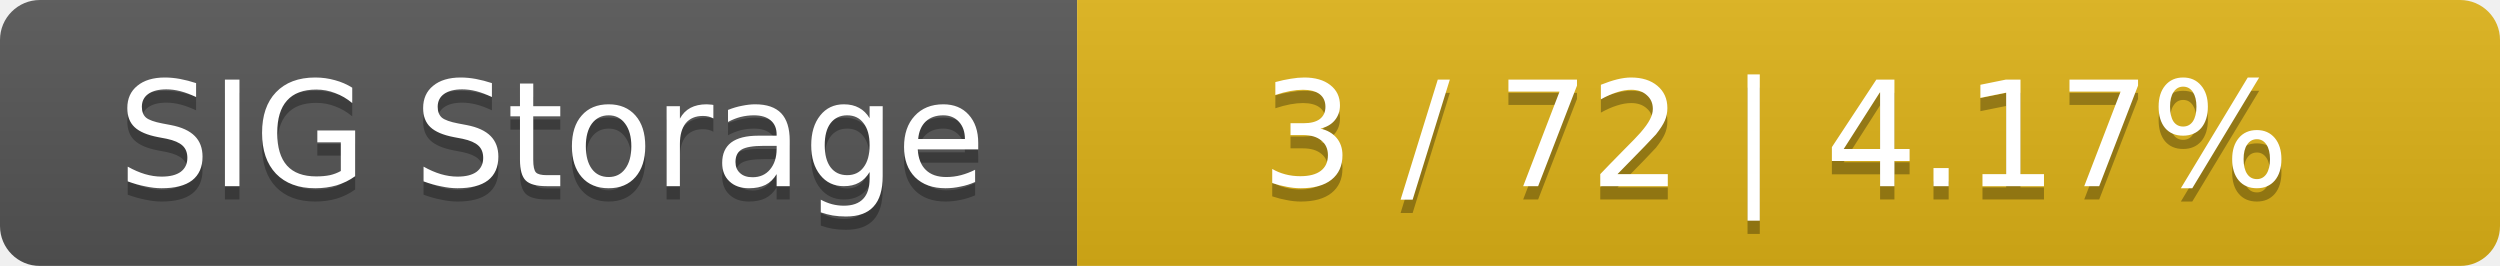
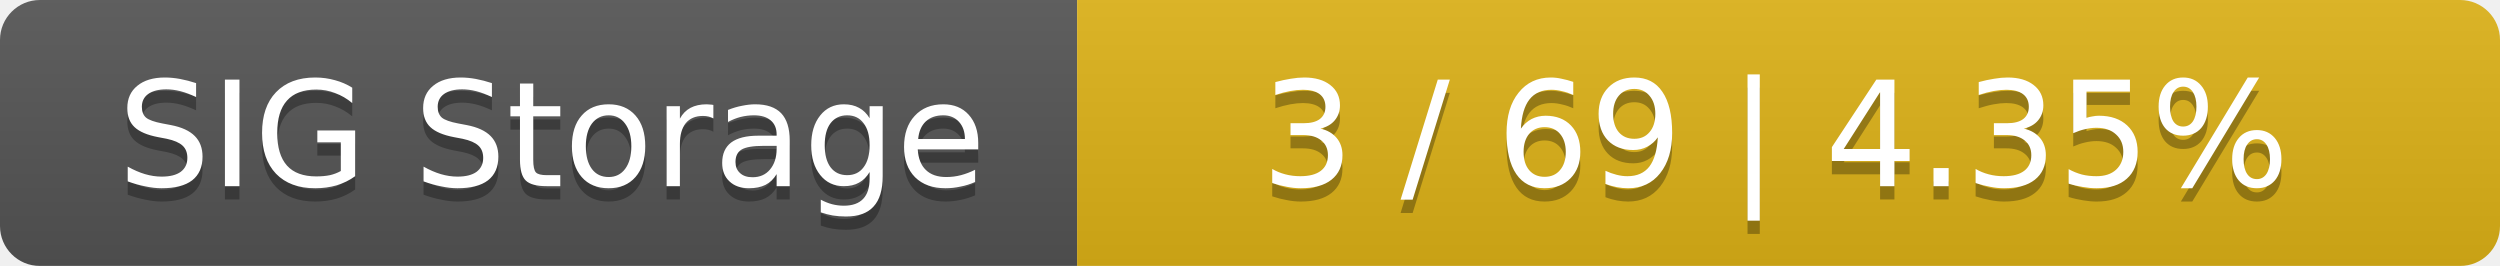
<svg xmlns="http://www.w3.org/2000/svg" width="188" height="20">
  <linearGradient id="smooth" x2="0" y2="100%">
    <stop offset="0" stop-color="#bbb" stop-opacity=".1" />
    <stop offset="1" stop-opacity=".1" />
  </linearGradient>
  <mask id="round">
    <rect width="188" height="20" rx="3" fill="#fff" />
  </mask>
  <g mask="url(#round)">
    <rect width="81" height="20" fill="#555" />
    <rect x="81" width="107" height="20" fill="#dfb317" />
    <rect width="188" height="20" fill="url(#smooth)" />
  </g>
  <g fill="#fff" text-anchor="middle" font-family="DejaVu Sans,Verdana,Geneva,sans-serif" font-size="11">
    <text x="41.5" y="15" fill="#010101" fill-opacity=".3">SIG Storage</text>
    <text x="41.5" y="14">SIG Storage</text>
-     <text x="133.5" y="15" fill="#010101" fill-opacity=".3">3 / 72    |    4.17%</text>
-     <text x="133.5" y="14">3 / 72    |    4.17%</text>
+     <text x="133.5" y="15" fill="#010101" fill-opacity=".3">3 / 69    |    4.35%</text>
+     <text x="133.5" y="14">3 / 69    |    4.35%</text>
  </g>
</svg>
